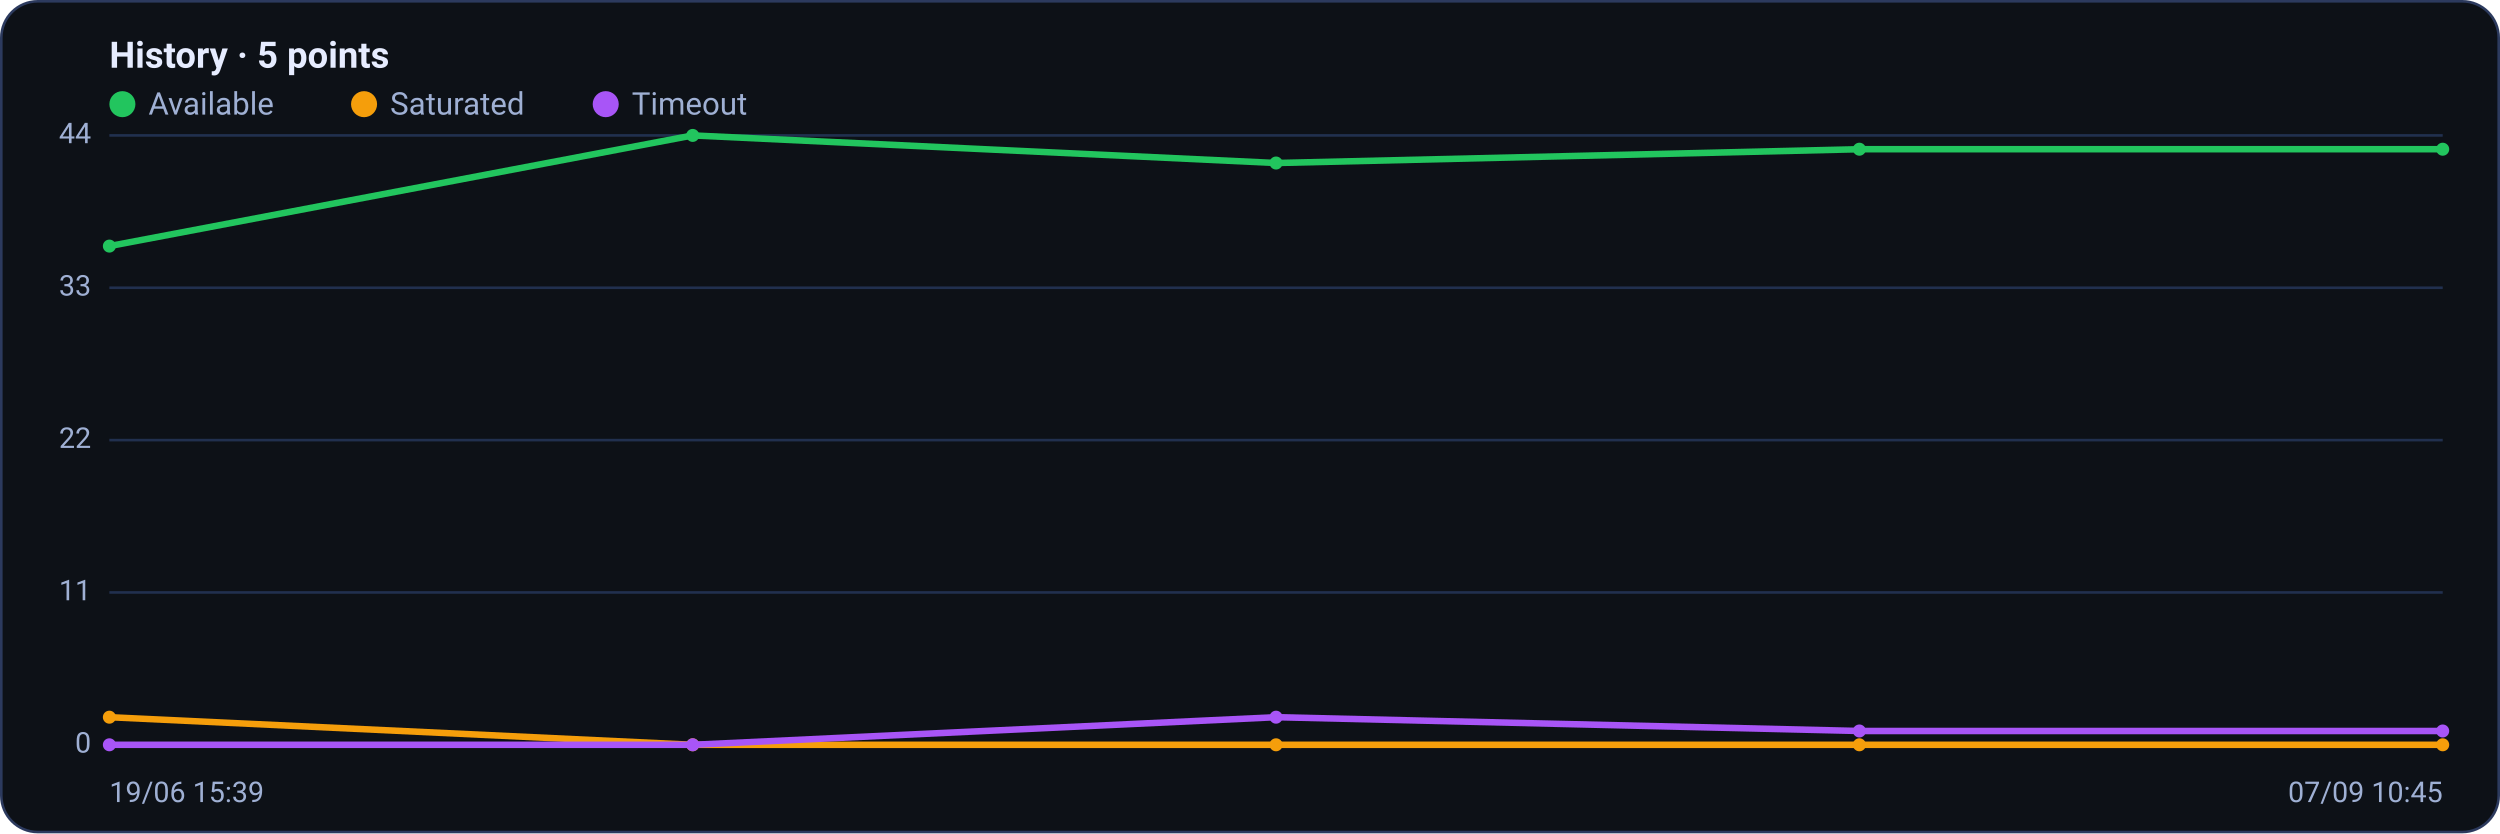
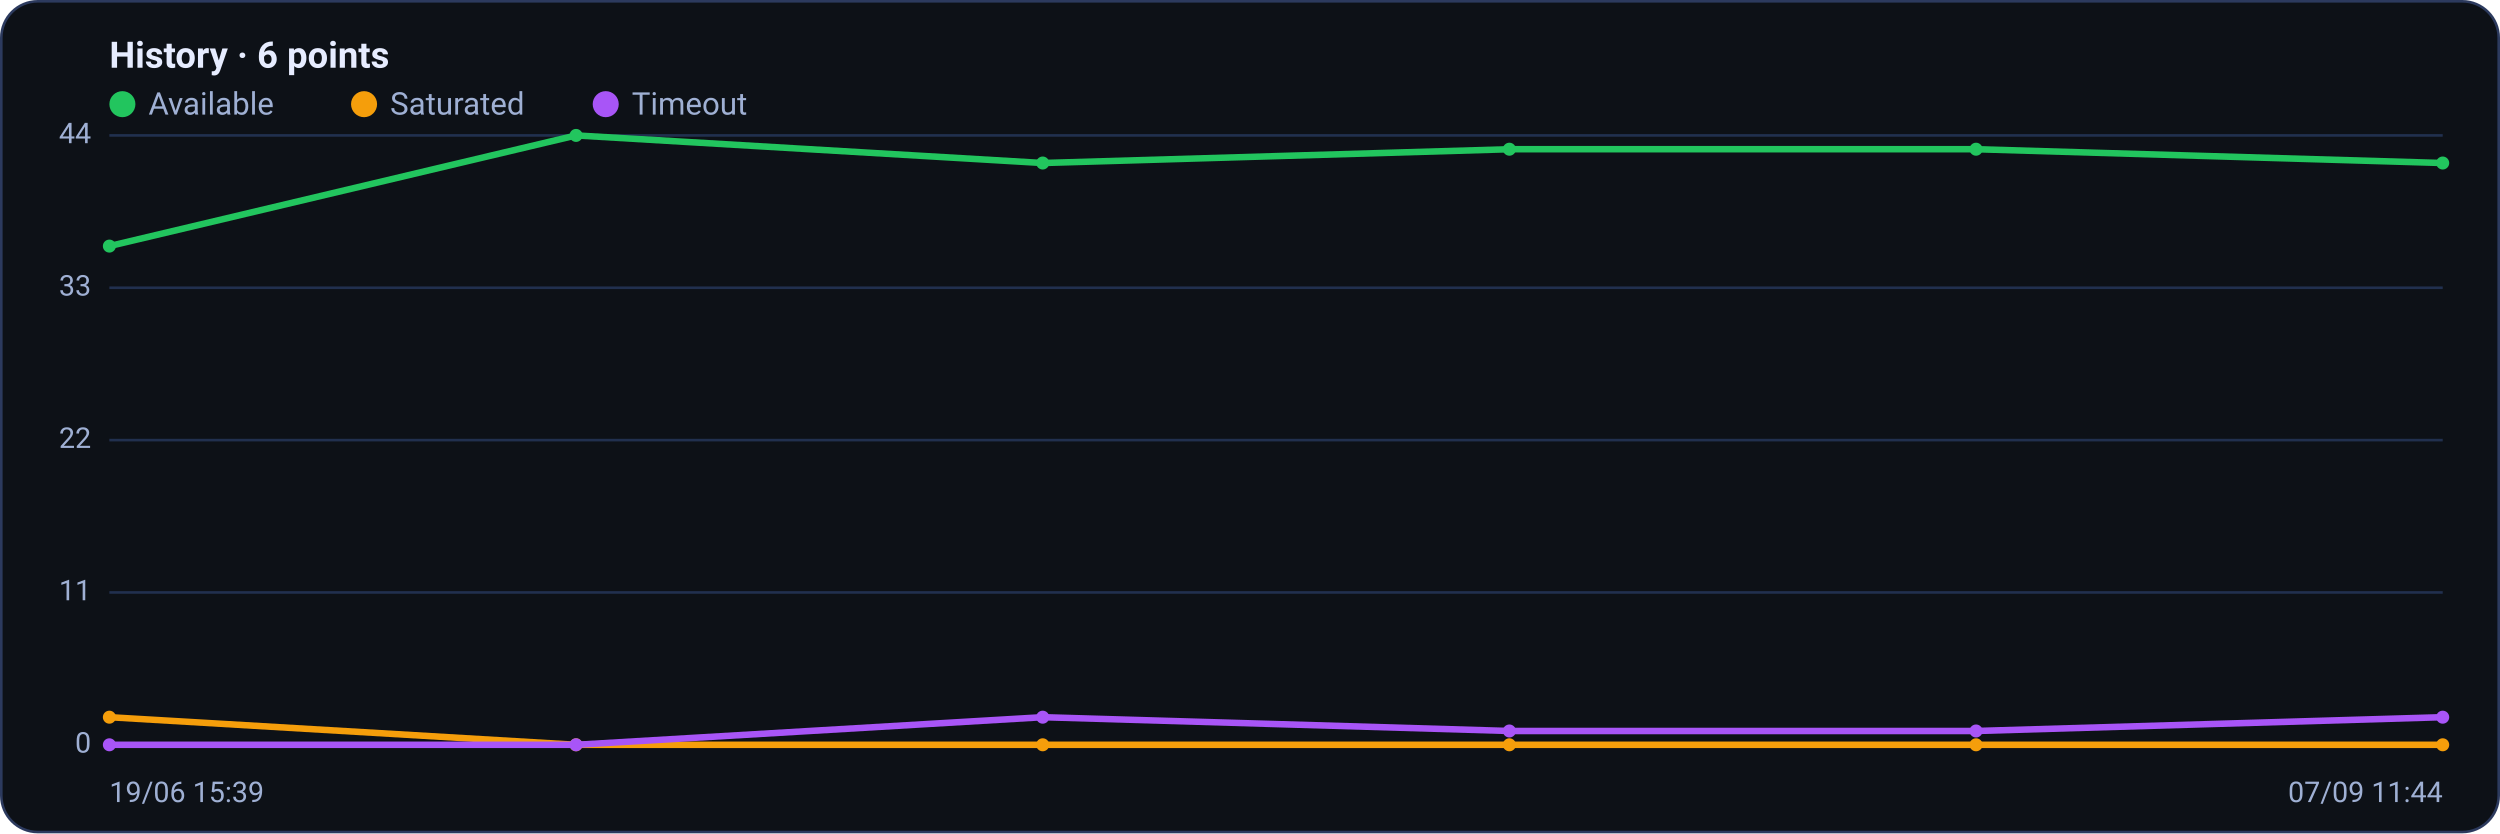
<svg xmlns="http://www.w3.org/2000/svg" viewBox="0 0 960 320" width="960" height="320" font-family="Segoe UI, system-ui, -apple-system, Roboto, Helvetica, Arial, sans-serif" role="img" aria-label="Availability history per region">
  <rect x="0.5" y="0.5" width="959" height="319" rx="14" fill="#0d1117" stroke="#2c3a5e" />
-   <text x="42" y="26" font-size="14" font-weight="600" fill="#e6ecff">History · 5 points</text>
+   <text x="42" y="26" font-size="14" font-weight="600" fill="#e6ecff">History · 6 points</text>
  <circle cx="47" cy="40" r="5" fill="#22c55e" />
  <text x="57" y="44" font-size="12" fill="#9fb0d4">Available</text>
  <circle cx="139.8" cy="40" r="5" fill="#f59e0b" />
  <text x="149.8" y="44" font-size="12" fill="#9fb0d4">Saturated</text>
  <circle cx="232.6" cy="40" r="5" fill="#a855f7" />
  <text x="242.6" y="44" font-size="12" fill="#9fb0d4">Timeout</text>
  <line x1="42" y1="286.0" x2="938" y2="286.0" stroke="#21304f" stroke-width="1" />
  <text x="35" y="289.0" text-anchor="end" font-size="11" fill="#9fb0d4">0</text>
  <line x1="42" y1="227.5" x2="938" y2="227.5" stroke="#21304f" stroke-width="1" />
  <text x="35" y="230.5" text-anchor="end" font-size="11" fill="#9fb0d4">11</text>
  <line x1="42" y1="169.0" x2="938" y2="169.0" stroke="#21304f" stroke-width="1" />
  <text x="35" y="172.0" text-anchor="end" font-size="11" fill="#9fb0d4">22</text>
  <line x1="42" y1="110.5" x2="938" y2="110.5" stroke="#21304f" stroke-width="1" />
  <text x="35" y="113.5" text-anchor="end" font-size="11" fill="#9fb0d4">33</text>
  <line x1="42" y1="52.0" x2="938" y2="52.0" stroke="#21304f" stroke-width="1" />
  <text x="35" y="55.0" text-anchor="end" font-size="11" fill="#9fb0d4">44</text>
-   <polyline fill="none" stroke="#22c55e" stroke-width="2.5" stroke-linejoin="round" stroke-linecap="round" points="42.0,94.5 266.0,52.0 490.0,62.6 714.0,57.3 938.0,57.3" />
+   <polyline fill="none" stroke="#22c55e" stroke-width="2.5" stroke-linejoin="round" stroke-linecap="round" points="42.0,94.5 221.2,52.0 400.4,62.6 579.6,57.3 758.8,57.3 938.0,62.6" />
  <circle cx="42.0" cy="94.5" r="2.5" fill="#22c55e" />
-   <circle cx="266.0" cy="52.0" r="2.5" fill="#22c55e" />
-   <circle cx="490.0" cy="62.6" r="2.5" fill="#22c55e" />
-   <circle cx="714.0" cy="57.3" r="2.5" fill="#22c55e" />
-   <circle cx="938.0" cy="57.3" r="2.5" fill="#22c55e" />
-   <polyline fill="none" stroke="#f59e0b" stroke-width="2.5" stroke-linejoin="round" stroke-linecap="round" points="42.0,275.4 266.0,286.0 490.0,286.0 714.0,286.0 938.0,286.0" />
+   <circle cx="221.2" cy="52.0" r="2.5" fill="#22c55e" />
+   <circle cx="400.4" cy="62.6" r="2.5" fill="#22c55e" />
+   <circle cx="579.6" cy="57.3" r="2.5" fill="#22c55e" />
+   <circle cx="758.8" cy="57.3" r="2.5" fill="#22c55e" />
+   <circle cx="938.0" cy="62.6" r="2.5" fill="#22c55e" />
+   <polyline fill="none" stroke="#f59e0b" stroke-width="2.5" stroke-linejoin="round" stroke-linecap="round" points="42.0,275.4 221.2,286.0 400.4,286.0 579.6,286.0 758.8,286.0 938.0,286.0" />
  <circle cx="42.0" cy="275.4" r="2.5" fill="#f59e0b" />
-   <circle cx="266.0" cy="286.0" r="2.5" fill="#f59e0b" />
-   <circle cx="490.0" cy="286.0" r="2.5" fill="#f59e0b" />
-   <circle cx="714.0" cy="286.0" r="2.5" fill="#f59e0b" />
+   <circle cx="221.2" cy="286.0" r="2.5" fill="#f59e0b" />
+   <circle cx="400.4" cy="286.0" r="2.5" fill="#f59e0b" />
+   <circle cx="579.6" cy="286.0" r="2.5" fill="#f59e0b" />
+   <circle cx="758.8" cy="286.0" r="2.5" fill="#f59e0b" />
  <circle cx="938.0" cy="286.0" r="2.5" fill="#f59e0b" />
-   <polyline fill="none" stroke="#a855f7" stroke-width="2.5" stroke-linejoin="round" stroke-linecap="round" points="42.0,286.0 266.0,286.0 490.0,275.4 714.0,280.7 938.0,280.7" />
+   <polyline fill="none" stroke="#a855f7" stroke-width="2.5" stroke-linejoin="round" stroke-linecap="round" points="42.0,286.0 221.2,286.0 400.4,275.4 579.6,280.7 758.8,280.7 938.0,275.4" />
  <circle cx="42.0" cy="286.0" r="2.5" fill="#a855f7" />
-   <circle cx="266.0" cy="286.0" r="2.5" fill="#a855f7" />
-   <circle cx="490.0" cy="275.4" r="2.5" fill="#a855f7" />
-   <circle cx="714.0" cy="280.7" r="2.5" fill="#a855f7" />
-   <circle cx="938.0" cy="280.7" r="2.5" fill="#a855f7" />
+   <circle cx="221.2" cy="286.0" r="2.5" fill="#a855f7" />
+   <circle cx="400.4" cy="275.4" r="2.5" fill="#a855f7" />
+   <circle cx="579.6" cy="280.7" r="2.5" fill="#a855f7" />
+   <circle cx="758.8" cy="280.7" r="2.5" fill="#a855f7" />
+   <circle cx="938.0" cy="275.4" r="2.5" fill="#a855f7" />
  <text x="42" y="308" font-size="11" fill="#9fb0d4">19/06 15:39</text>
-   <text x="938" y="308" text-anchor="end" font-size="11" fill="#9fb0d4">07/09 10:45</text>
+   <text x="938" y="308" text-anchor="end" font-size="11" fill="#9fb0d4">07/09 11:44</text>
</svg>
